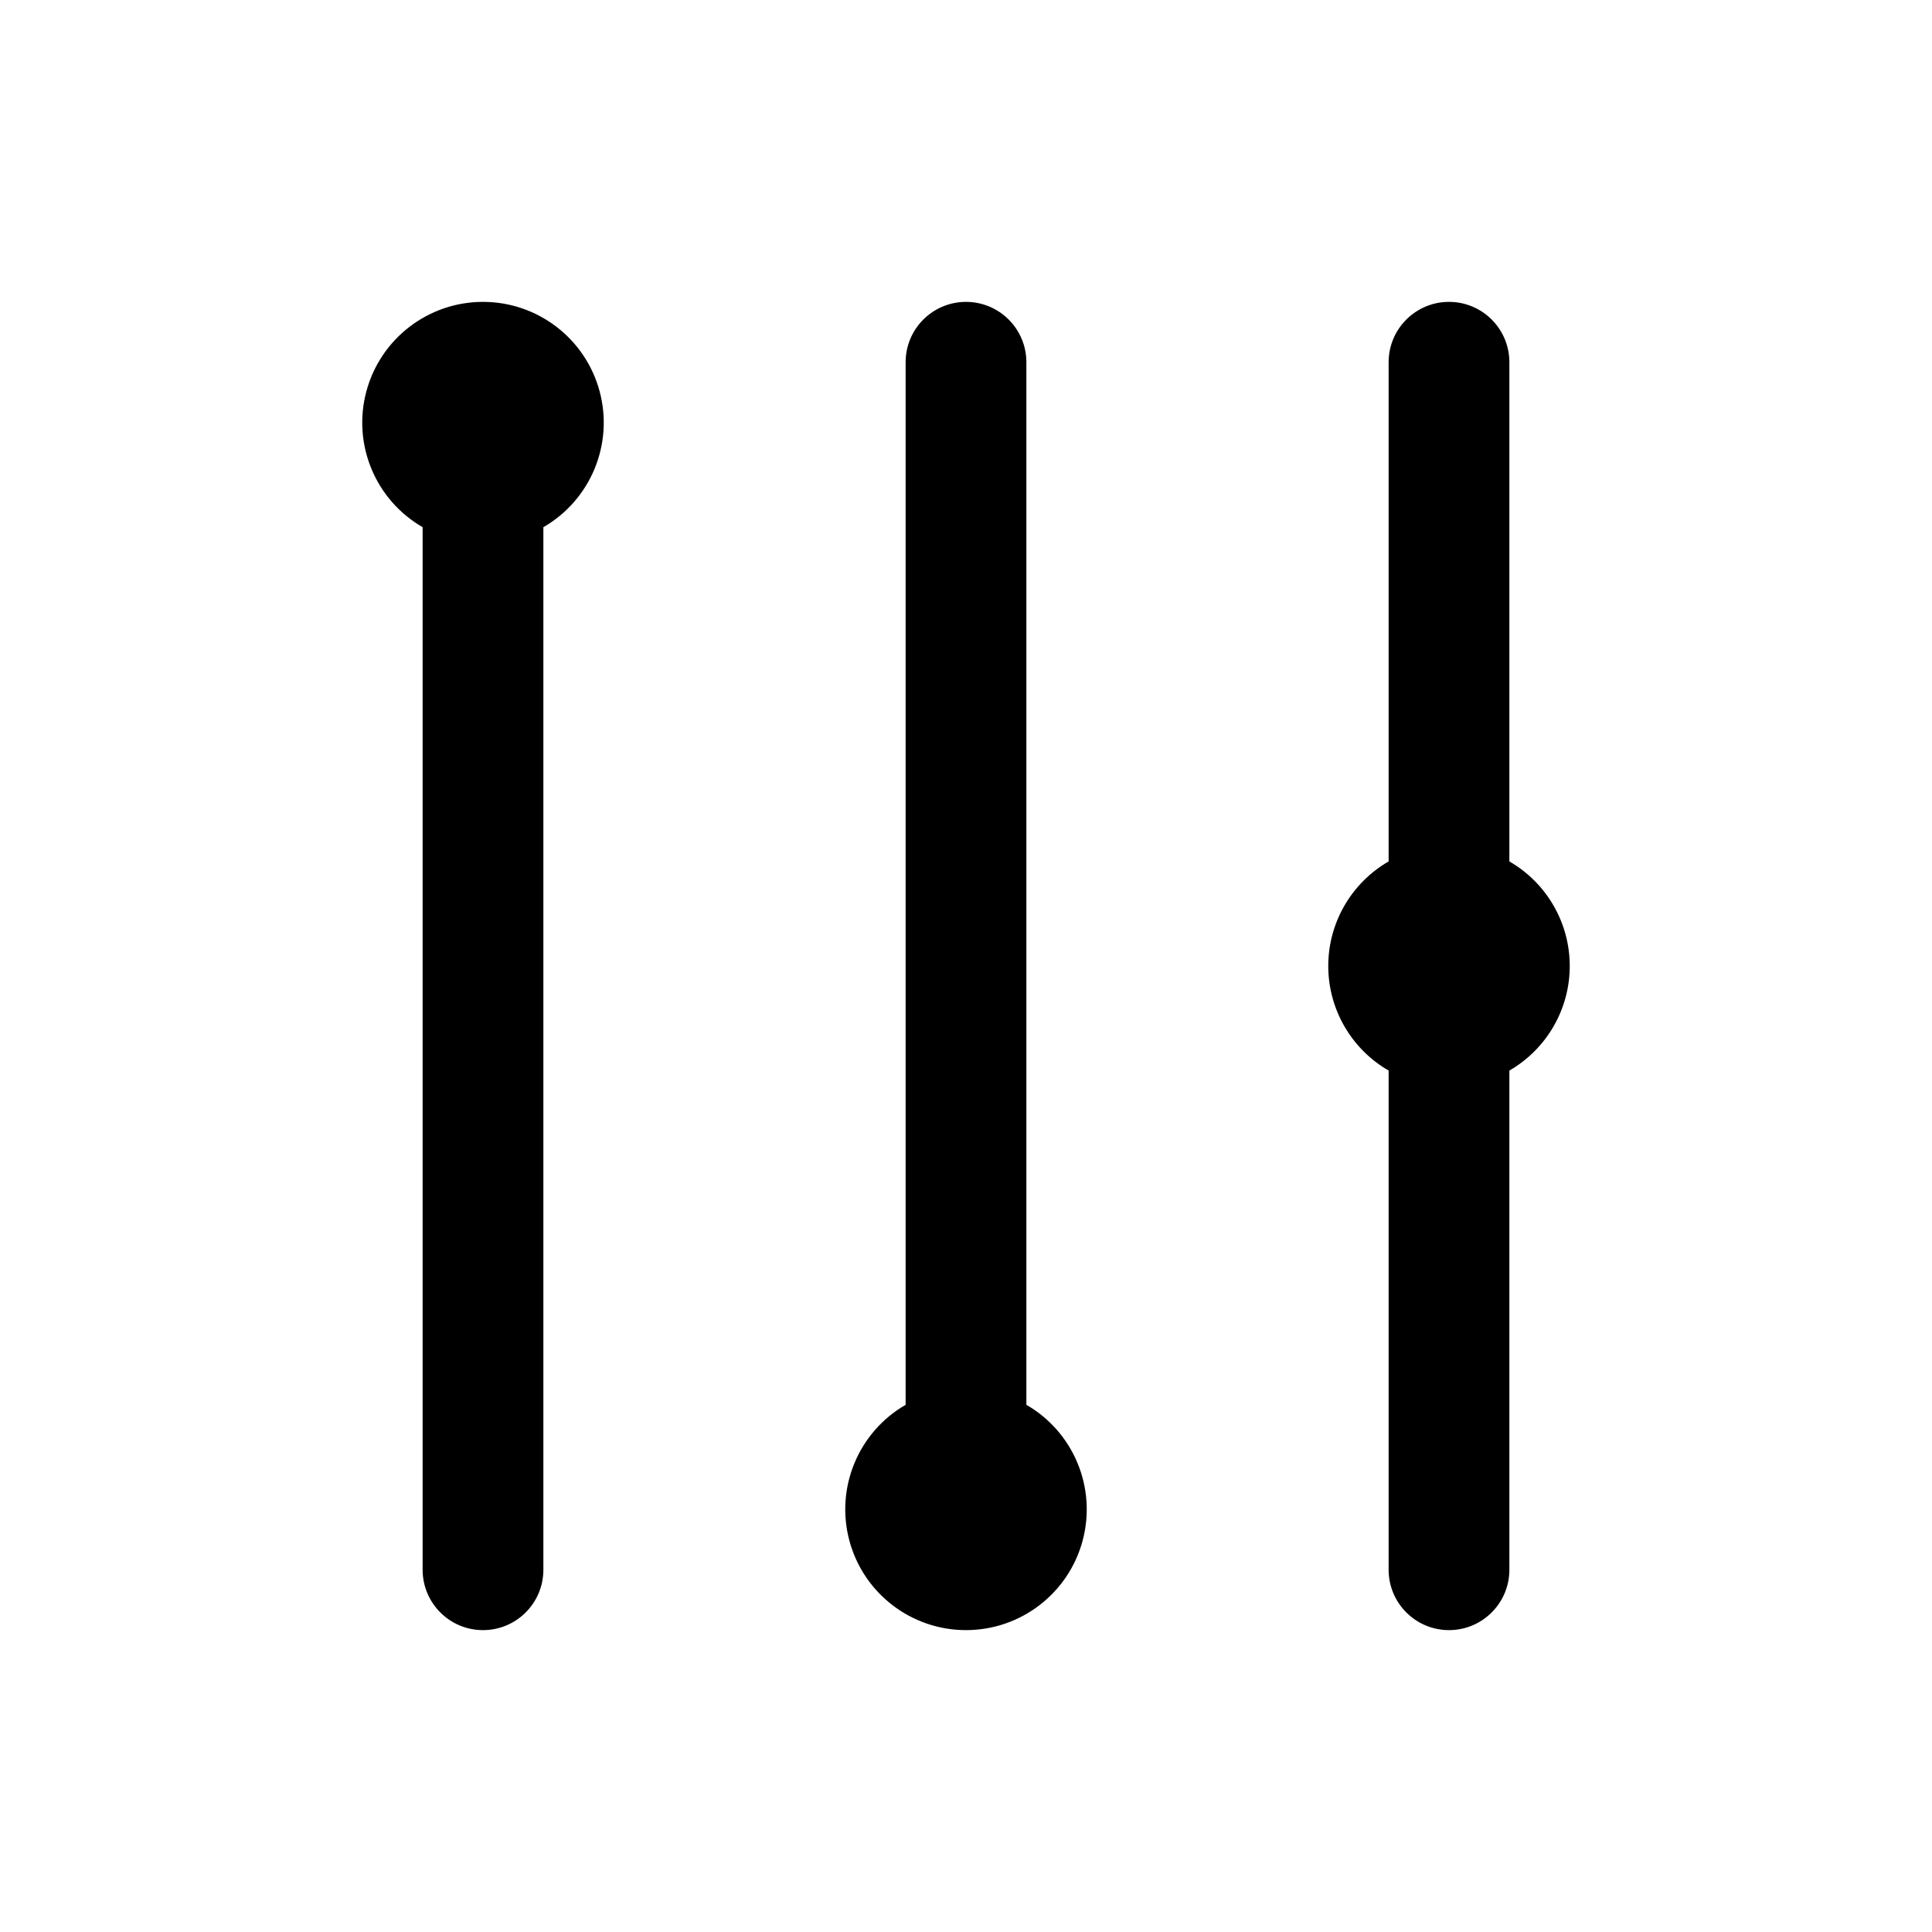
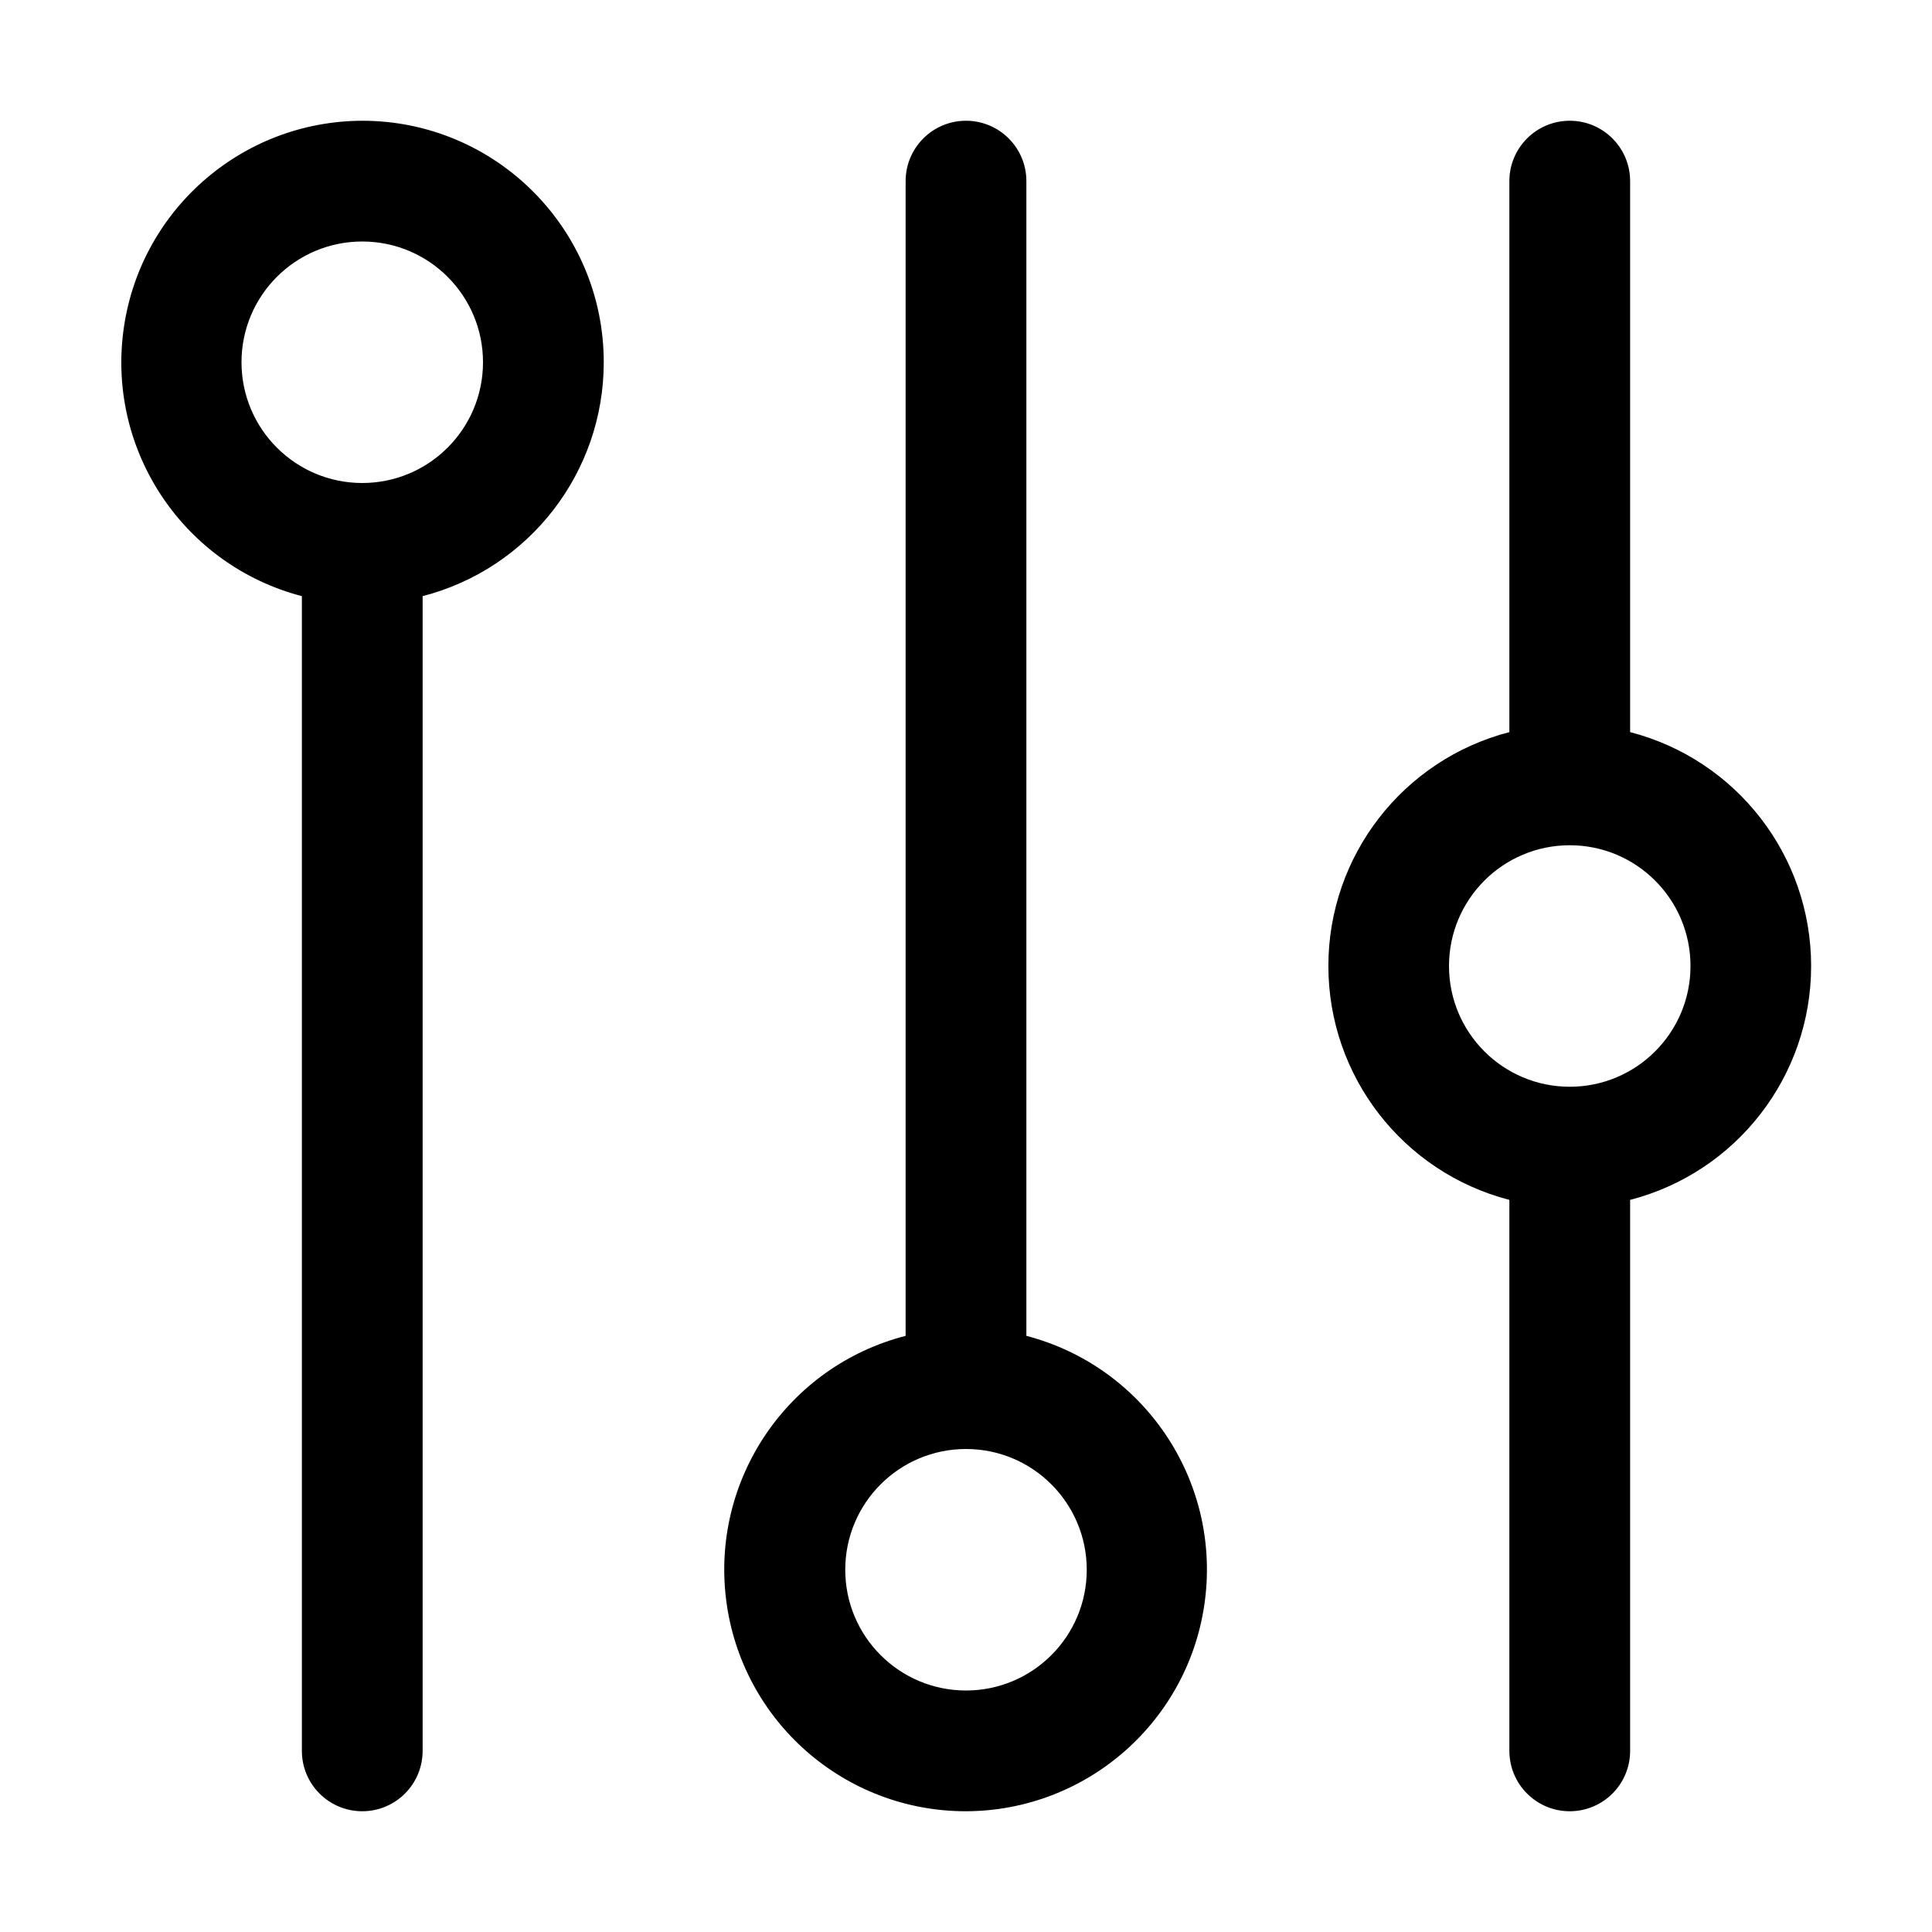
<svg xmlns="http://www.w3.org/2000/svg" width="32" height="32" viewBox="0 0 32 32">
-   <path d="M9 8.732a2 2 0 1 0-2 0V26a1 1 0 1 0 2 0zM16 5a1 1 0 0 0-1 1v17.268A2 2 0 0 0 16 27a2 2 0 0 0 1-3.732V6a1 1 0 0 0-1-1M23 6a1 1 0 1 1 2 0v8.268a2 2 0 0 1 0 3.464V26a1 1 0 1 1-2 0v-8.268a2 2 0 0 1 0-3.464z" />
+   <path d="M10 6a4 4 0 0 1-3 3.874V29a1 1 0 1 1-2 0V9.874A4.002 4.002 0 0 1 6 2a4 4 0 0 1 4 4M6 4a2 2 0 1 0 0 4 2 2 0 0 0 0-4M17 3v19.126A4.002 4.002 0 0 1 16 30a4 4 0 0 1-1-7.874V3a1 1 0 1 1 2 0m-3 23a2 2 0 1 0 4 0 2 2 0 0 0-4 0M27 3a1 1 0 1 0-2 0v9.126a4.002 4.002 0 0 0 0 7.748V29a1 1 0 1 0 2 0v-9.126a4.002 4.002 0 0 0 0-7.748zm-1 15a2 2 0 1 1 0-4 2 2 0 0 1 0 4" />
</svg>
